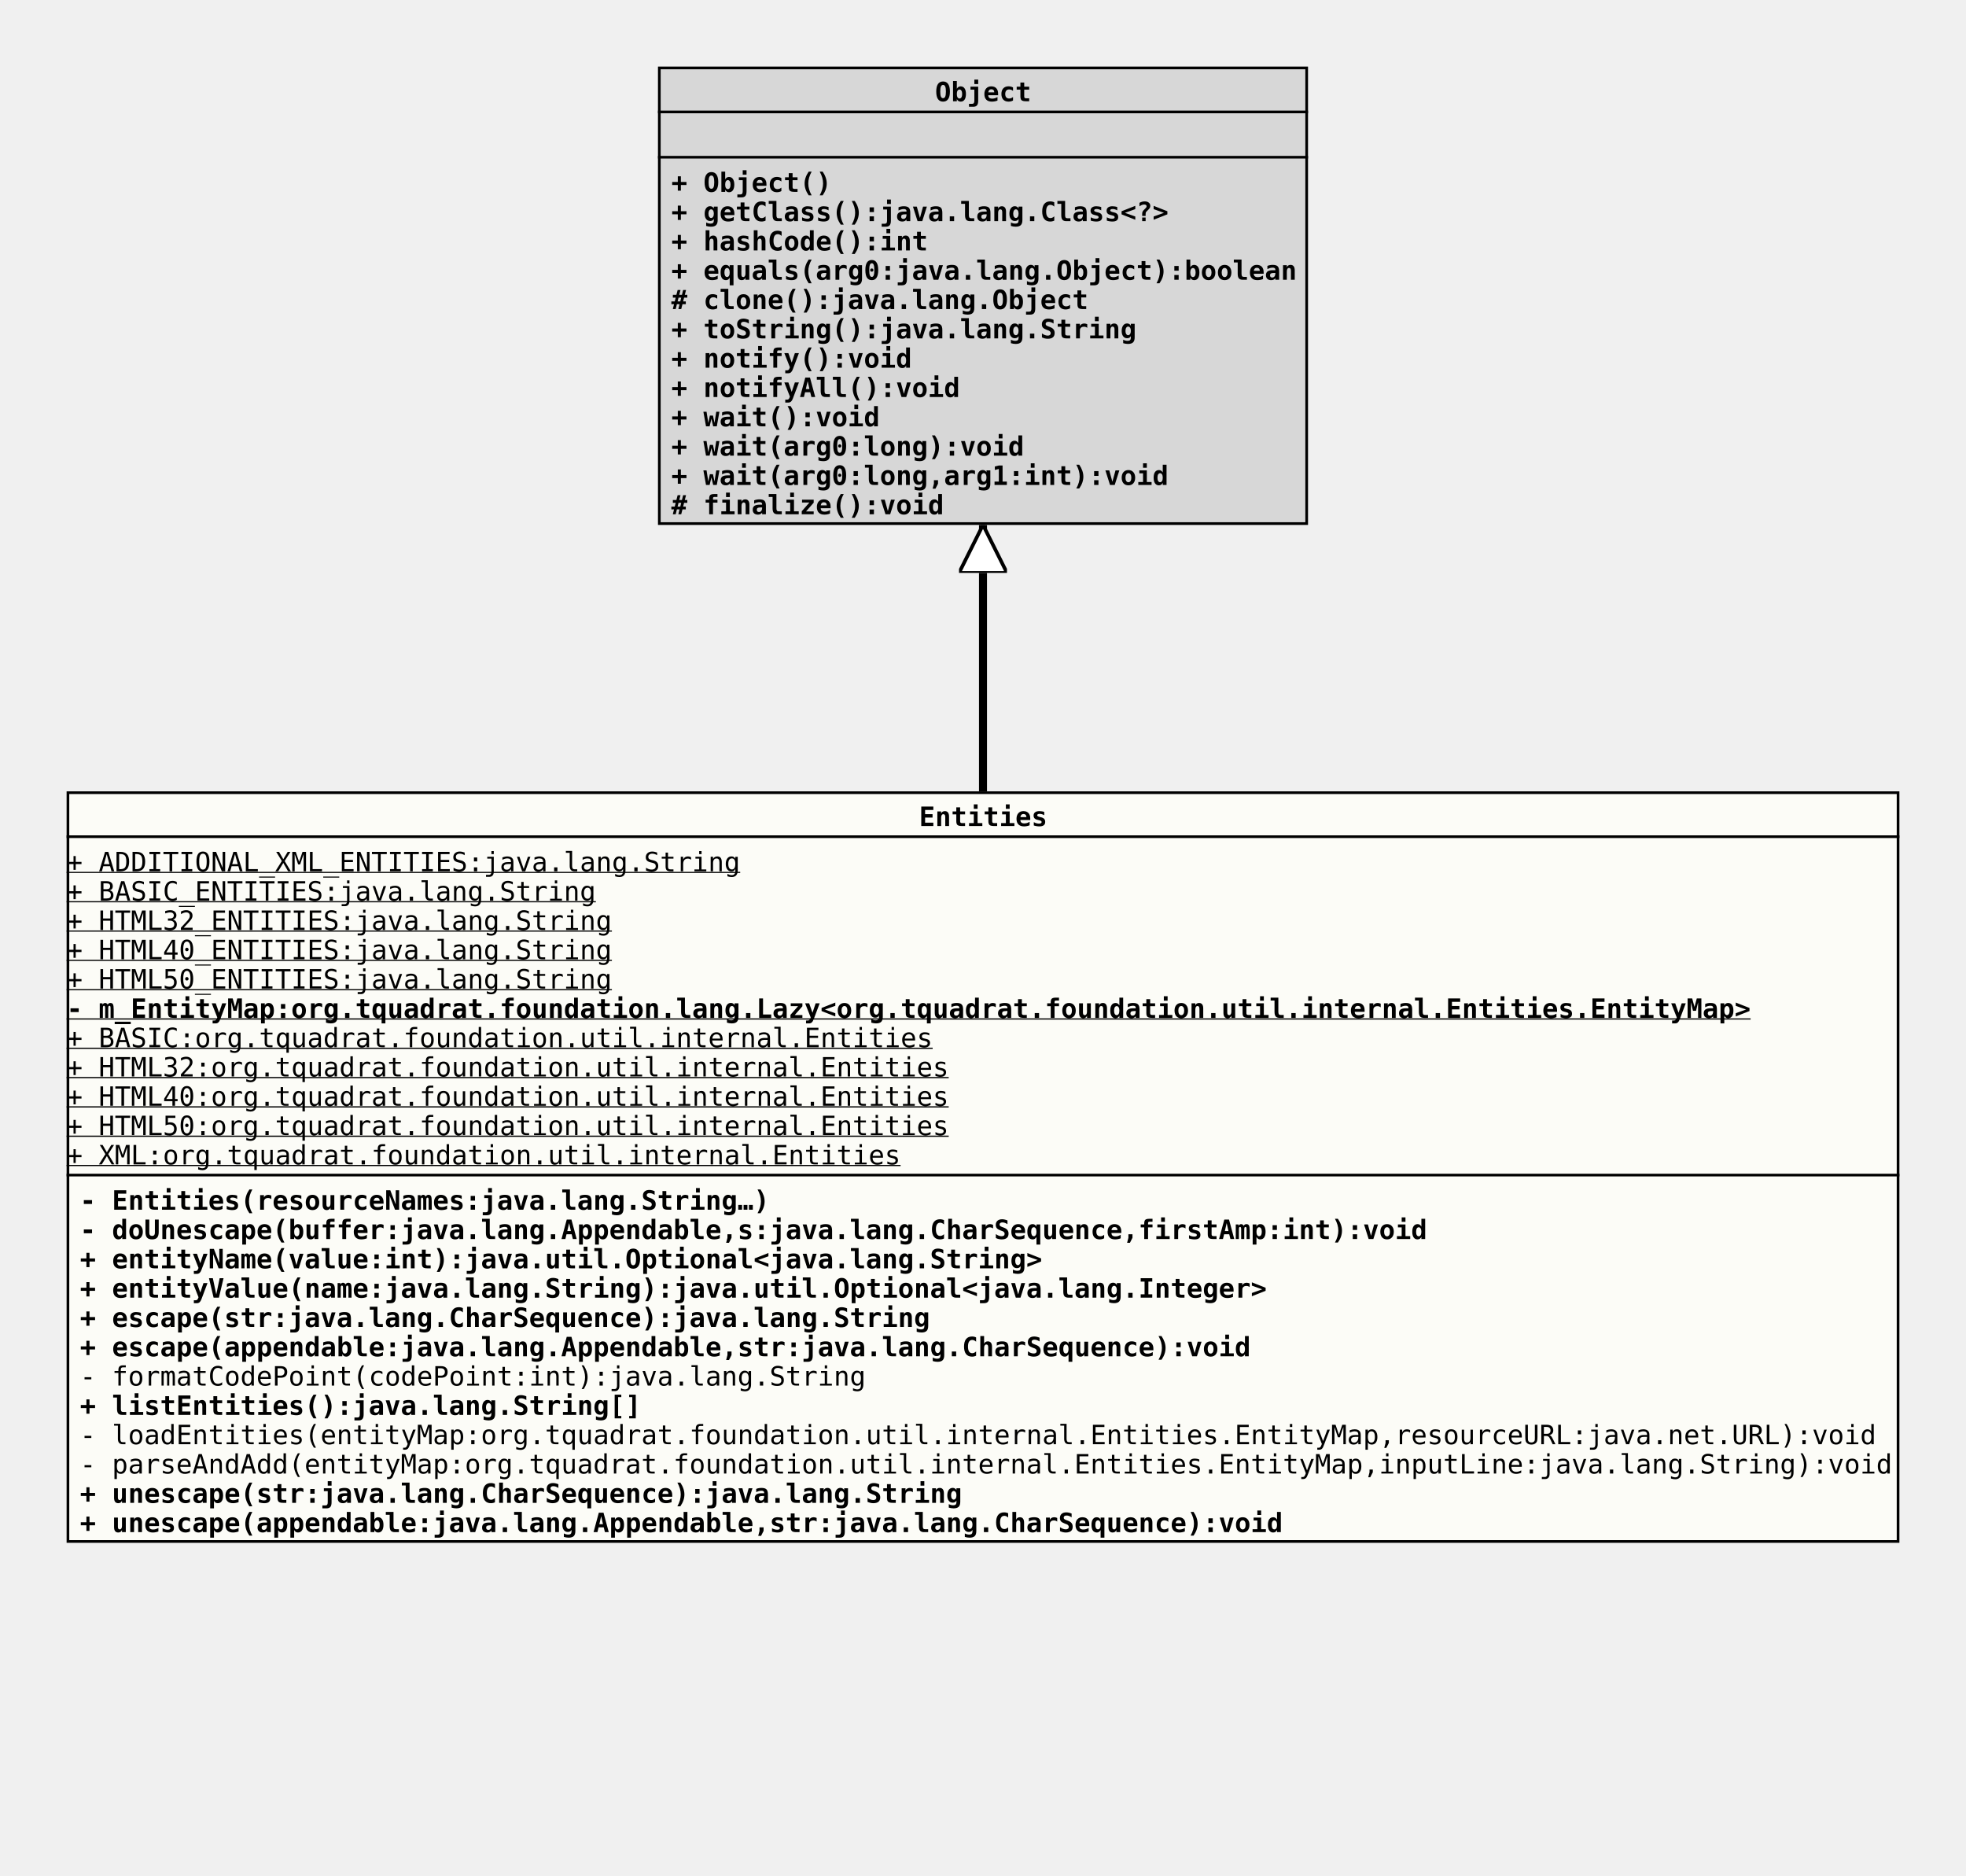
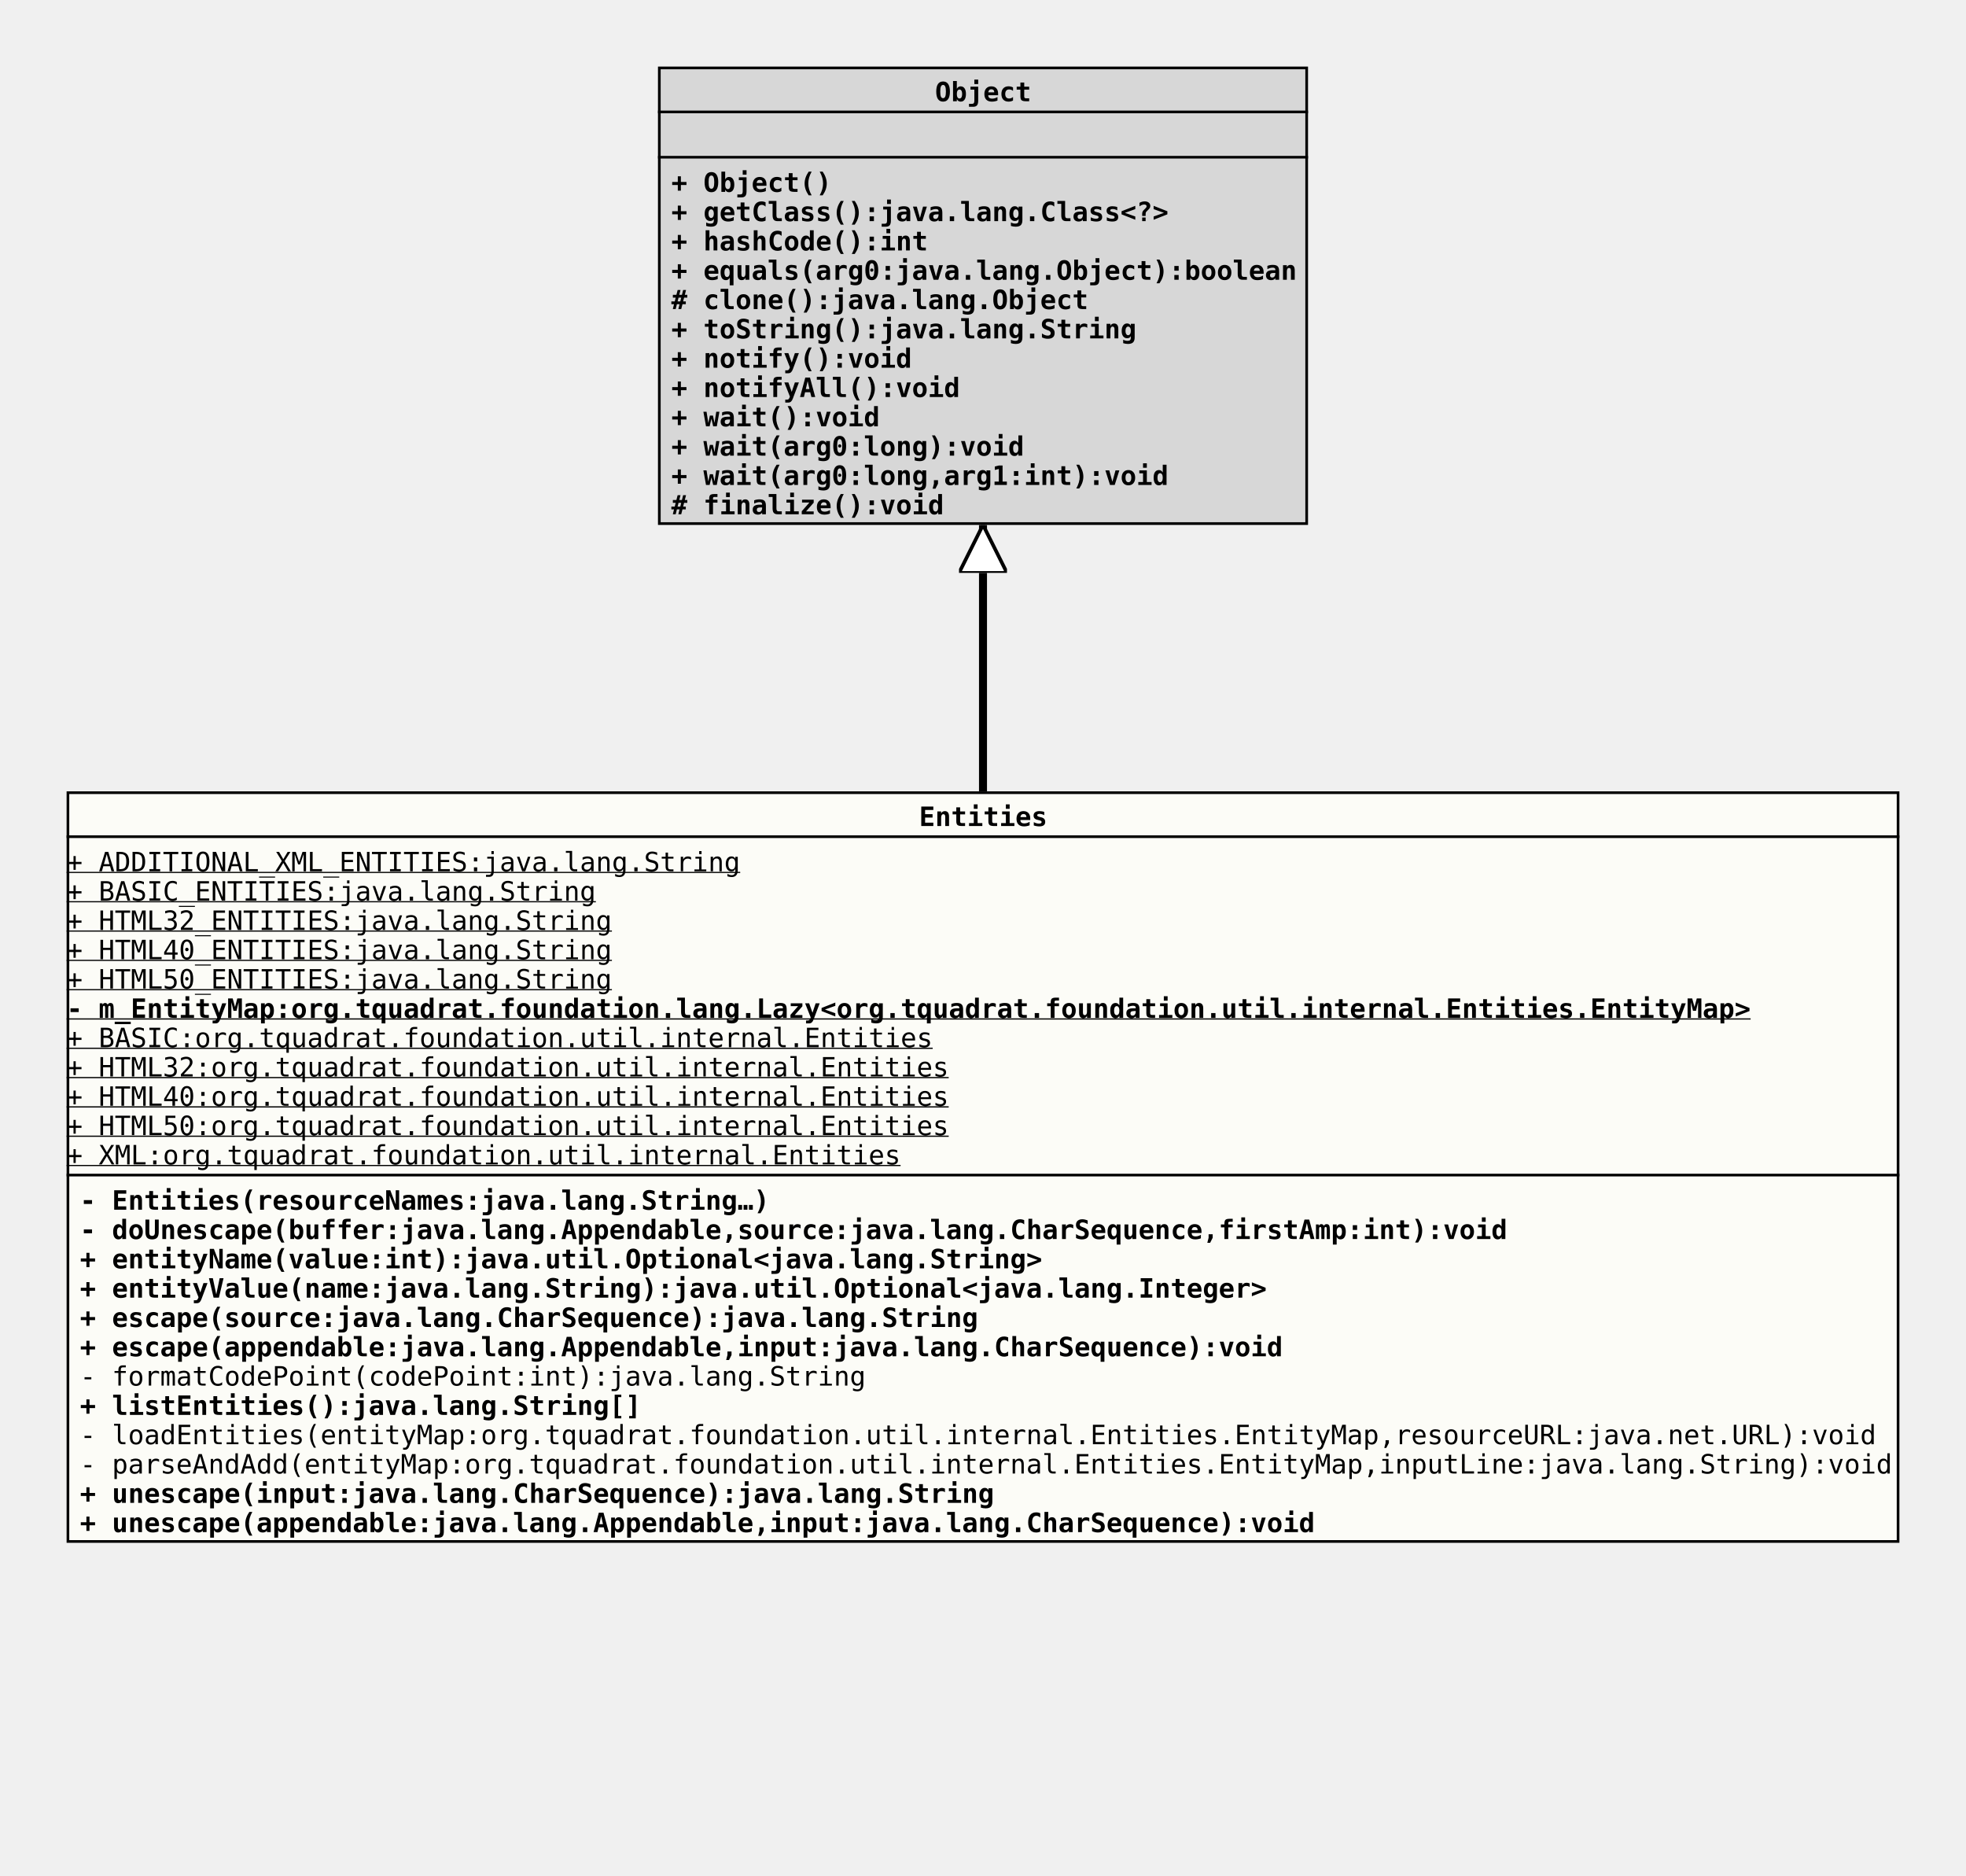
<svg xmlns="http://www.w3.org/2000/svg" xmlns:xlink="http://www.w3.org/1999/xlink" version="1.1" baseProfile="full" width="738.000" height="704.000">
  <defs>
    <style>
            line
            {
              stroke: black;
            }
            line.separator
            {
              stroke:       black;
              stroke-width: 1;
            }
            marker
            {
              fill: white;
            }
            path
            {
              fill:   white;
              stroke: black;
            }
            path.implementation
            {
              fill:             none;
              stroke-dasharray: 5,5;
              stroke-width:     3;
            }
            path.inheritance
            {
              fill:         none;
              stroke-width: 3;
            }
            rect
            {
              fill:         none;
              stroke:       black;
              stroke-width: 2;
            }
            rect.externalClass
            {
              fill:         #D0D0D0;
              fill-opacity: 0.8;
            }
            rect.focusClass
            {
              fill:         #FFFFF9;
              fill-opacity: 0.8;
            }
            rect.otherClass
            {
              fill:         #F0E68C;
              fill-opacity: 0.8;
            }
            rect.template
            {
              fill:             #FFFFFF;
              fill-opacity:     1.0;
              stroke-dasharray: 3,3;
            }
            text
            {
              font-family: monospace;
              font-size:   10px;
              font-weight: bold;
            }
            text.abstract
            {
              font-style: italic;
            }
            text.final
            {
              text-decoration: underline;
            }
            text.static
            {
              font-weight: normal;
            }
            text.stereotype
            {
              font-size:   8px;
              font-weight: normal;
            }
            </style>
    <marker id="inheritance" viewBox="0,0,40,40" markerUnits="strokeWidth" refX="40" refY="20" markerWidth="6" markerHeight="6" orient="auto">
      <path d="M40,20 l-40,-20 v40 Z" fill="#ffffff" stroke="#000000" stroke-width="3" />
    </marker>
    <marker id="implementation" viewBox="0,0,40,40" markerUnits="strokeWidth" refX="40" refY="20" markerWidth="6" markerHeight="6" orient="auto">
      <path d="M40,20 l-40,-20 v40 Z" fill="#ffffff" stroke="#000000" stroke-width="3" />
    </marker>
    <clipPath id="ID000001">
      <rect class="focusClass" height="282.000" width="688.000" x="0.000" y="0.000" />
    </clipPath>
    <symbol id="org.tquadrat.foundation.util.internal.Entities">
      <g>
        <g class="focusClass" clip-path="url(#ID000001)">
          <rect x="0.000" y="0.000" width="688.000" height="282.000" class="focusClass" />
          <line x1="0.000" y1="17.000" x2="688.000" y2="17.000" class="separator" />
          <text x="320.000" y="13.000">Entities</text>
          <line x1="0.000" y1="144.000" x2="688.000" y2="144.000" class="separator" />
          <text y="30.000" class="static final">+ ADDITIONAL_XML_ENTITIES:java.lang.String</text>
          <text y="41.000" class="static final">+ BASIC_ENTITIES:java.lang.String</text>
          <text y="52.000" class="static final">+ HTML32_ENTITIES:java.lang.String</text>
          <text y="63.000" class="static final">+ HTML40_ENTITIES:java.lang.String</text>
          <text y="74.000" class="static final">+ HTML50_ENTITIES:java.lang.String</text>
          <text y="85.000" class="final">- m_EntityMap:org.tquadrat.foundation.lang.Lazy&lt;org.tquadrat.foundation.util.internal.Entities.EntityMap&gt;</text>
          <text y="96.000" class="static final">+ BASIC:org.tquadrat.foundation.util.internal.Entities</text>
          <text y="107.000" class="static final">+ HTML32:org.tquadrat.foundation.util.internal.Entities</text>
          <text y="118.000" class="static final">+ HTML40:org.tquadrat.foundation.util.internal.Entities</text>
          <text y="129.000" class="static final">+ HTML50:org.tquadrat.foundation.util.internal.Entities</text>
          <text y="140.000" class="static final">+ XML:org.tquadrat.foundation.util.internal.Entities</text>
          <text x="5.000" y="157.000">- Entities(resourceNames:java.lang.String…)</text>
-           <text x="5.000" y="168.000">- doUnescape(buffer:java.lang.Appendable,s:java.lang.CharSequence,firstAmp:int):void</text>
+           <text x="5.000" y="168.000">- doUnescape(buffer:java.lang.Appendable,source:java.lang.CharSequence,firstAmp:int):void</text>
          <text x="5.000" y="179.000">+ entityName(value:int):java.util.Optional&lt;java.lang.String&gt;</text>
          <text x="5.000" y="190.000">+ entityValue(name:java.lang.String):java.util.Optional&lt;java.lang.Integer&gt;</text>
-           <text x="5.000" y="201.000">+ escape(str:java.lang.CharSequence):java.lang.String</text>
-           <text x="5.000" y="212.000">+ escape(appendable:java.lang.Appendable,str:java.lang.CharSequence):void</text>
+           <text x="5.000" y="201.000">+ escape(source:java.lang.CharSequence):java.lang.String</text>
+           <text x="5.000" y="212.000">+ escape(appendable:java.lang.Appendable,input:java.lang.CharSequence):void</text>
          <text x="5.000" y="223.000" class="static">- formatCodePoint(codePoint:int):java.lang.String</text>
          <text x="5.000" y="234.000">+ listEntities():java.lang.String[]</text>
          <text x="5.000" y="245.000" class="static">- loadEntities(entityMap:org.tquadrat.foundation.util.internal.Entities.EntityMap,resourceURL:java.net.URL):void</text>
          <text x="5.000" y="256.000" class="static">- parseAndAdd(entityMap:org.tquadrat.foundation.util.internal.Entities.EntityMap,inputLine:java.lang.String):void</text>
-           <text x="5.000" y="267.000">+ unescape(str:java.lang.CharSequence):java.lang.String</text>
-           <text x="5.000" y="278.000">+ unescape(appendable:java.lang.Appendable,str:java.lang.CharSequence):void</text>
+           <text x="5.000" y="267.000">+ unescape(input:java.lang.CharSequence):java.lang.String</text>
+           <text x="5.000" y="278.000">+ unescape(appendable:java.lang.Appendable,input:java.lang.CharSequence):void</text>
        </g>
      </g>
    </symbol>
    <clipPath id="ID000002">
      <rect class="externalClass" height="172.000" width="244.000" x="0.000" y="0.000" />
    </clipPath>
    <symbol id="java.lang.Object">
      <g>
        <g clip-path="url(#ID000002)">
          <rect x="0.000" y="0.000" width="244.000" height="172.000" class="externalClass" />
          <line x1="0.000" y1="17.000" x2="244.000" y2="17.000" class="separator" />
          <text x="104.000" y="13.000">Object</text>
          <line x1="0.000" y1="34.000" x2="244.000" y2="34.000" class="separator" />
          <text x="5.000" y="30.000" />
          <text x="5.000" y="47.000">+ Object()</text>
          <text x="5.000" y="58.000">+ getClass():java.lang.Class&lt;?&gt;</text>
          <text x="5.000" y="69.000">+ hashCode():int</text>
          <text x="5.000" y="80.000">+ equals(arg0:java.lang.Object):boolean</text>
          <text x="5.000" y="91.000"># clone():java.lang.Object</text>
          <text x="5.000" y="102.000">+ toString():java.lang.String</text>
          <text x="5.000" y="113.000">+ notify():void</text>
          <text x="5.000" y="124.000">+ notifyAll():void</text>
          <text x="5.000" y="135.000">+ wait():void</text>
          <text x="5.000" y="146.000">+ wait(arg0:long):void</text>
          <text x="5.000" y="157.000">+ wait(arg0:long,arg1:int):void</text>
          <text x="5.000" y="168.000"># finalize():void</text>
        </g>
      </g>
    </symbol>
  </defs>
  <path class="inheritance" d="M369.000,297.000 L369.000,197.000" marker-end="url(#inheritance)" />
  <use x="247.000" y="25.000" xlink:href="#java.lang.Object" />
  <use x="25.000" y="297.000" xlink:href="#org.tquadrat.foundation.util.internal.Entities" />
</svg>
